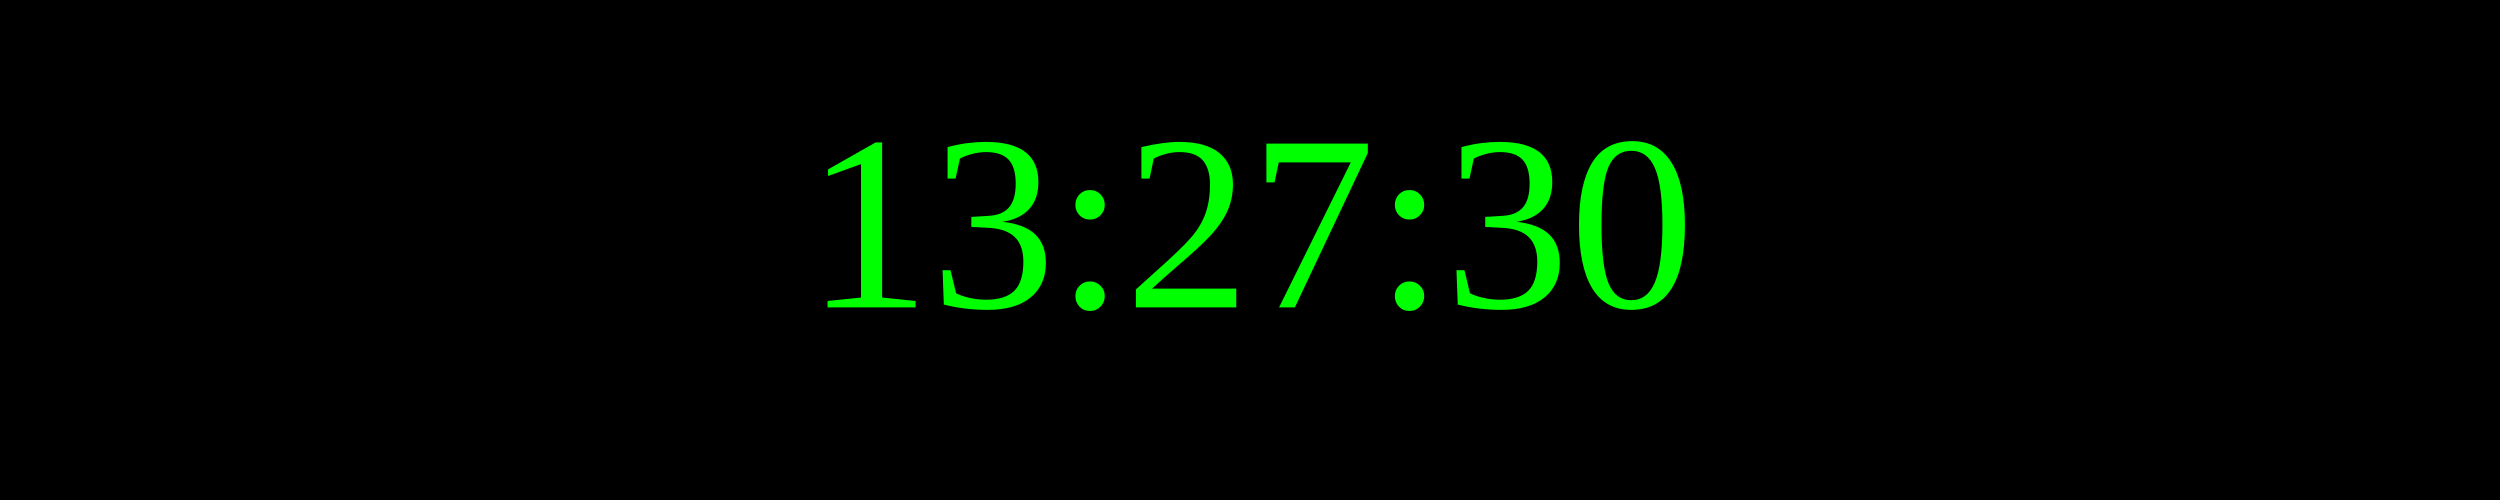
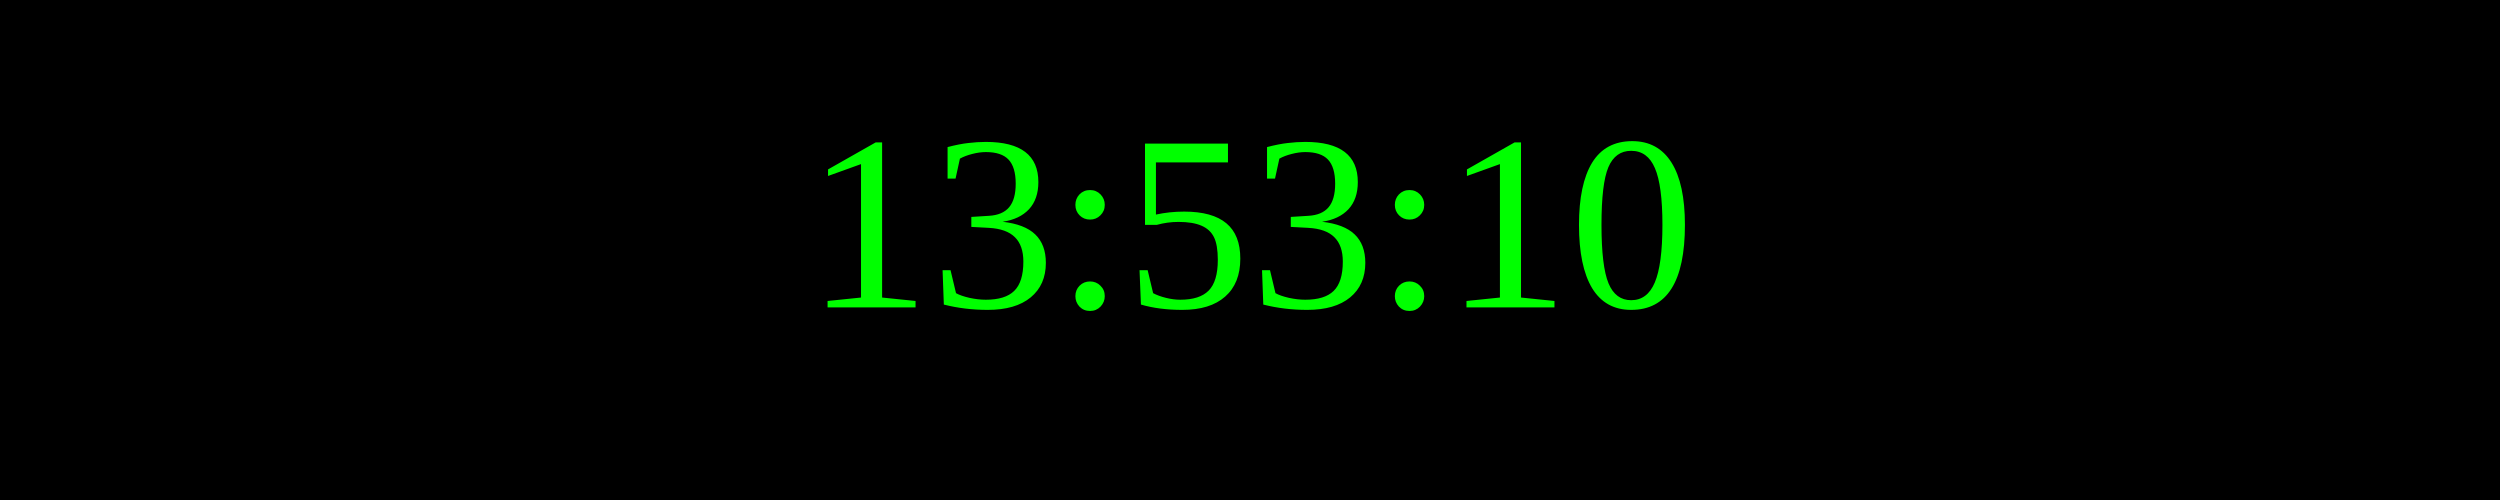
<svg xmlns="http://www.w3.org/2000/svg" width="250" height="50">
  <rect width="100%" height="100%" fill="black" />
  <text x="50%" y="50%" font-size="25" fill="lime" text-anchor="middle" dominant-baseline="middle">
- 13:27:30
+ 13:53:10
</text>
</svg>
